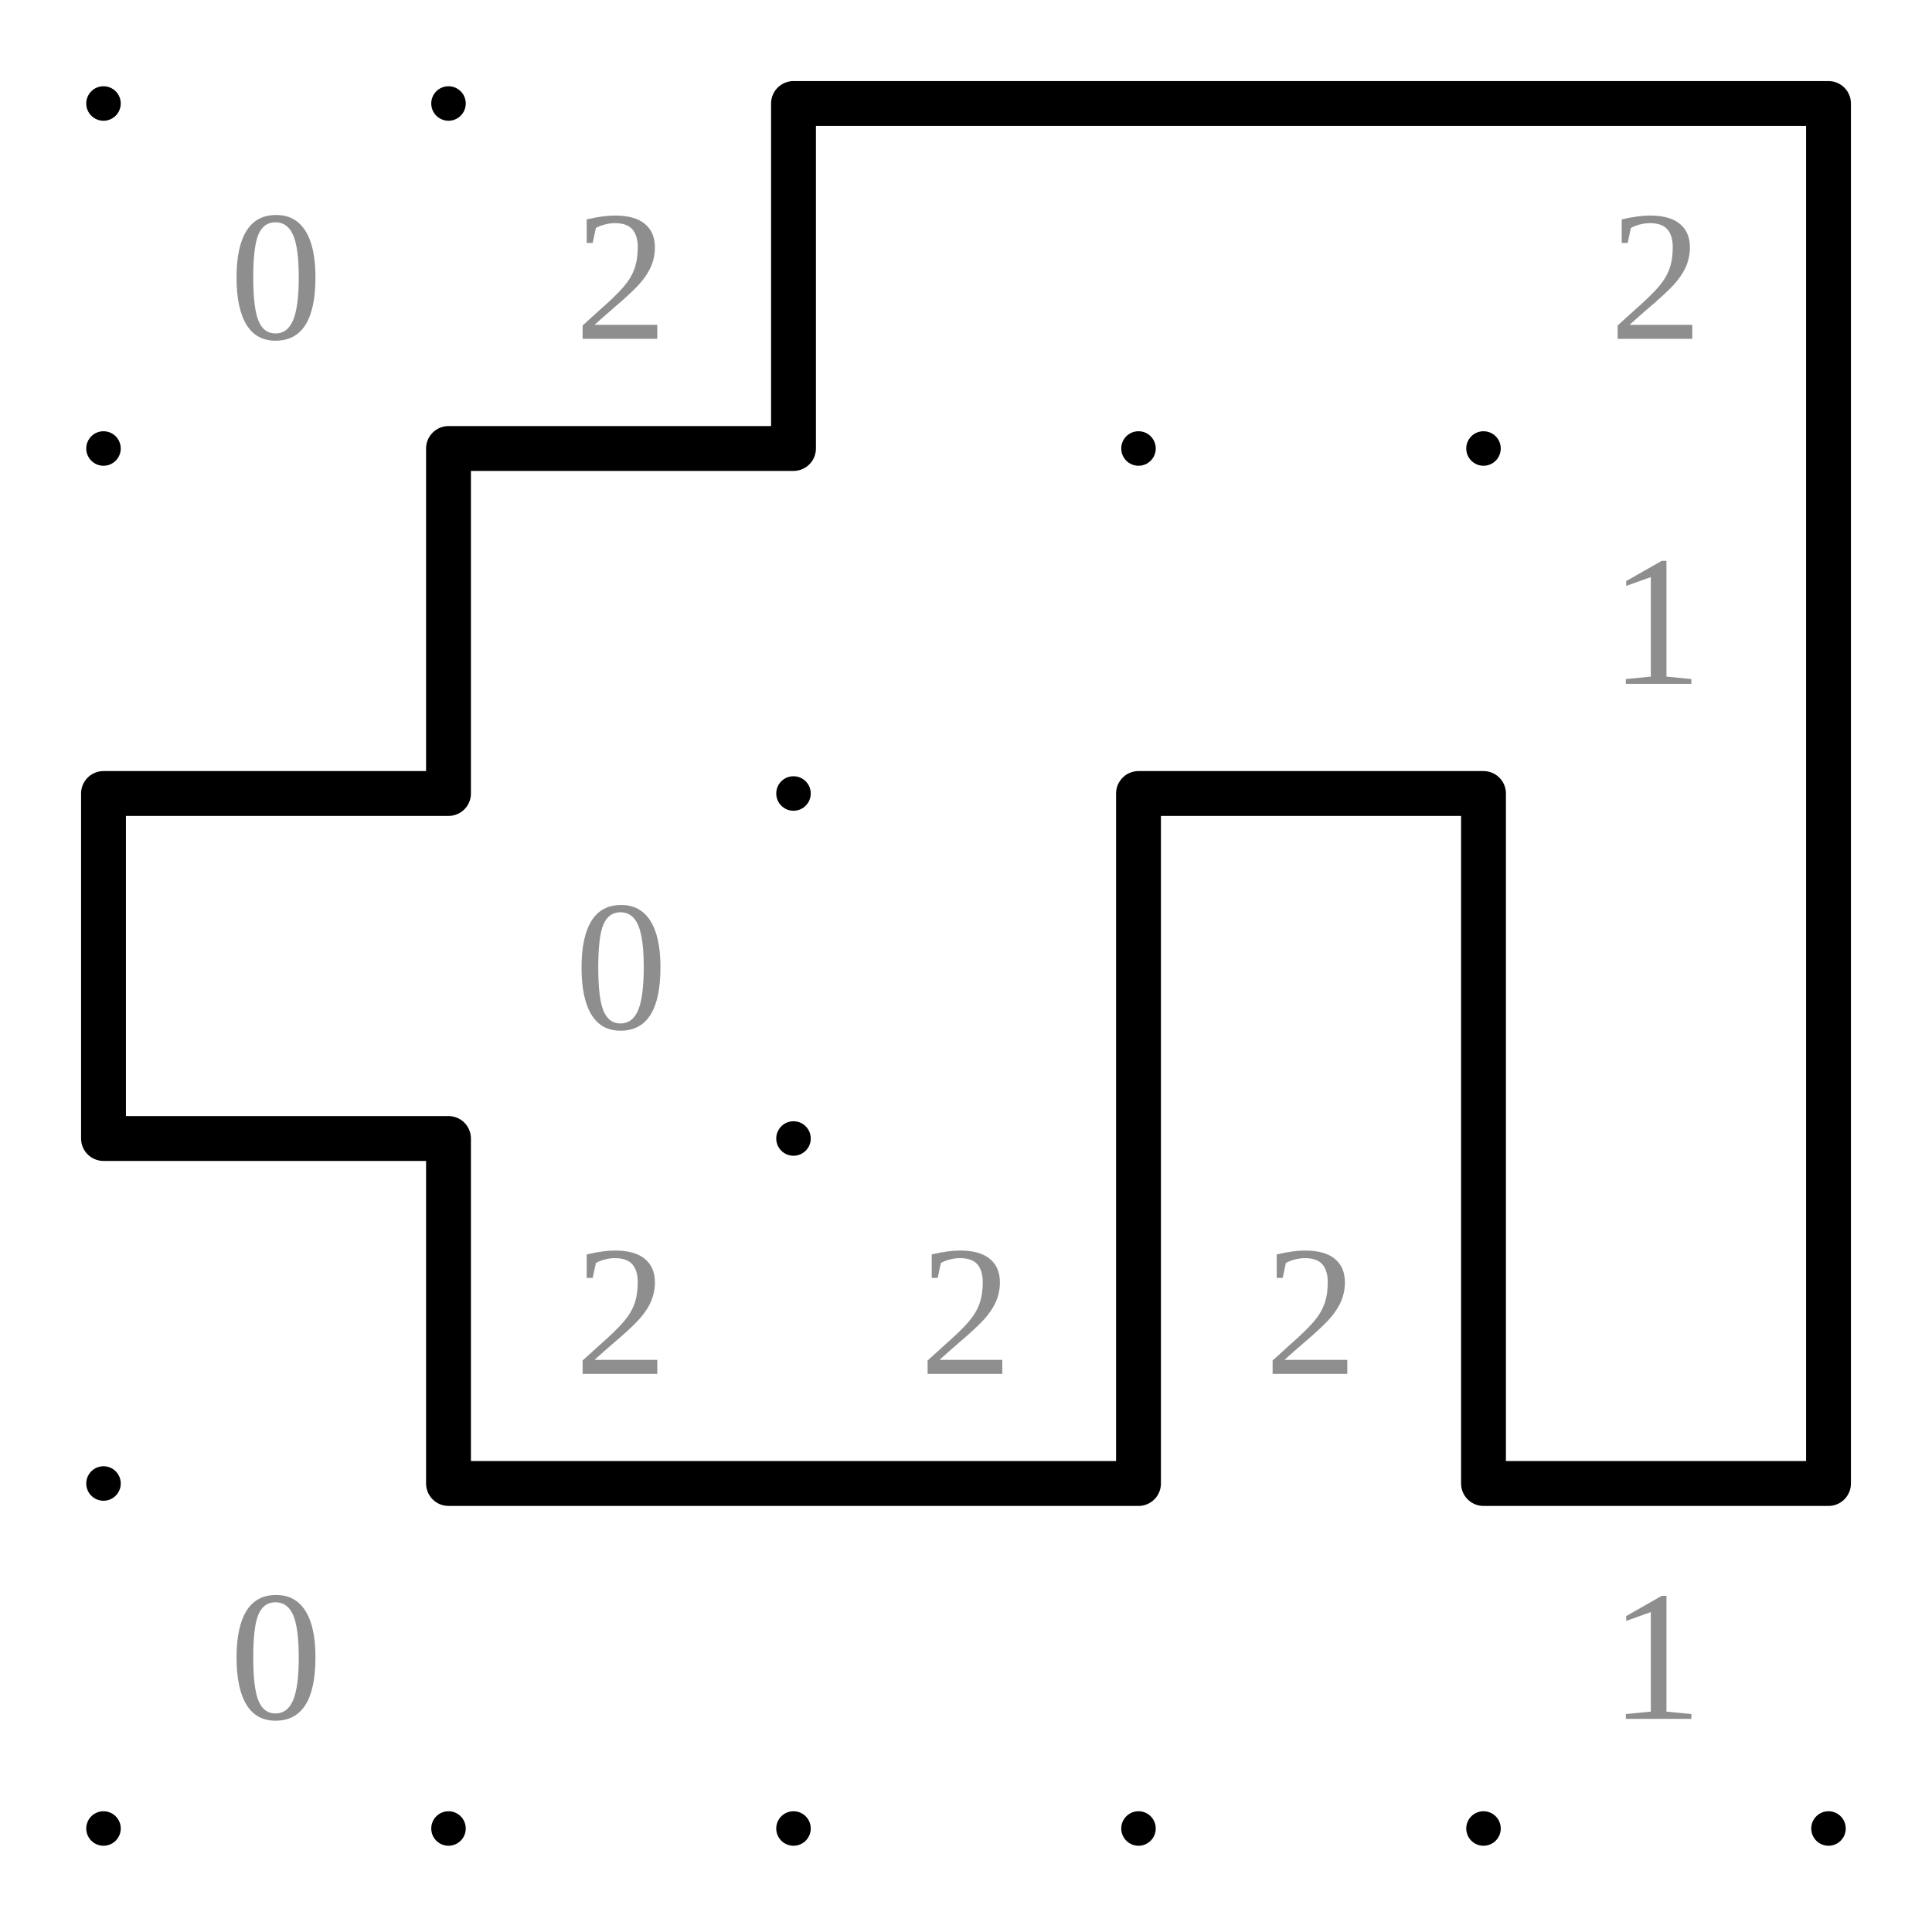
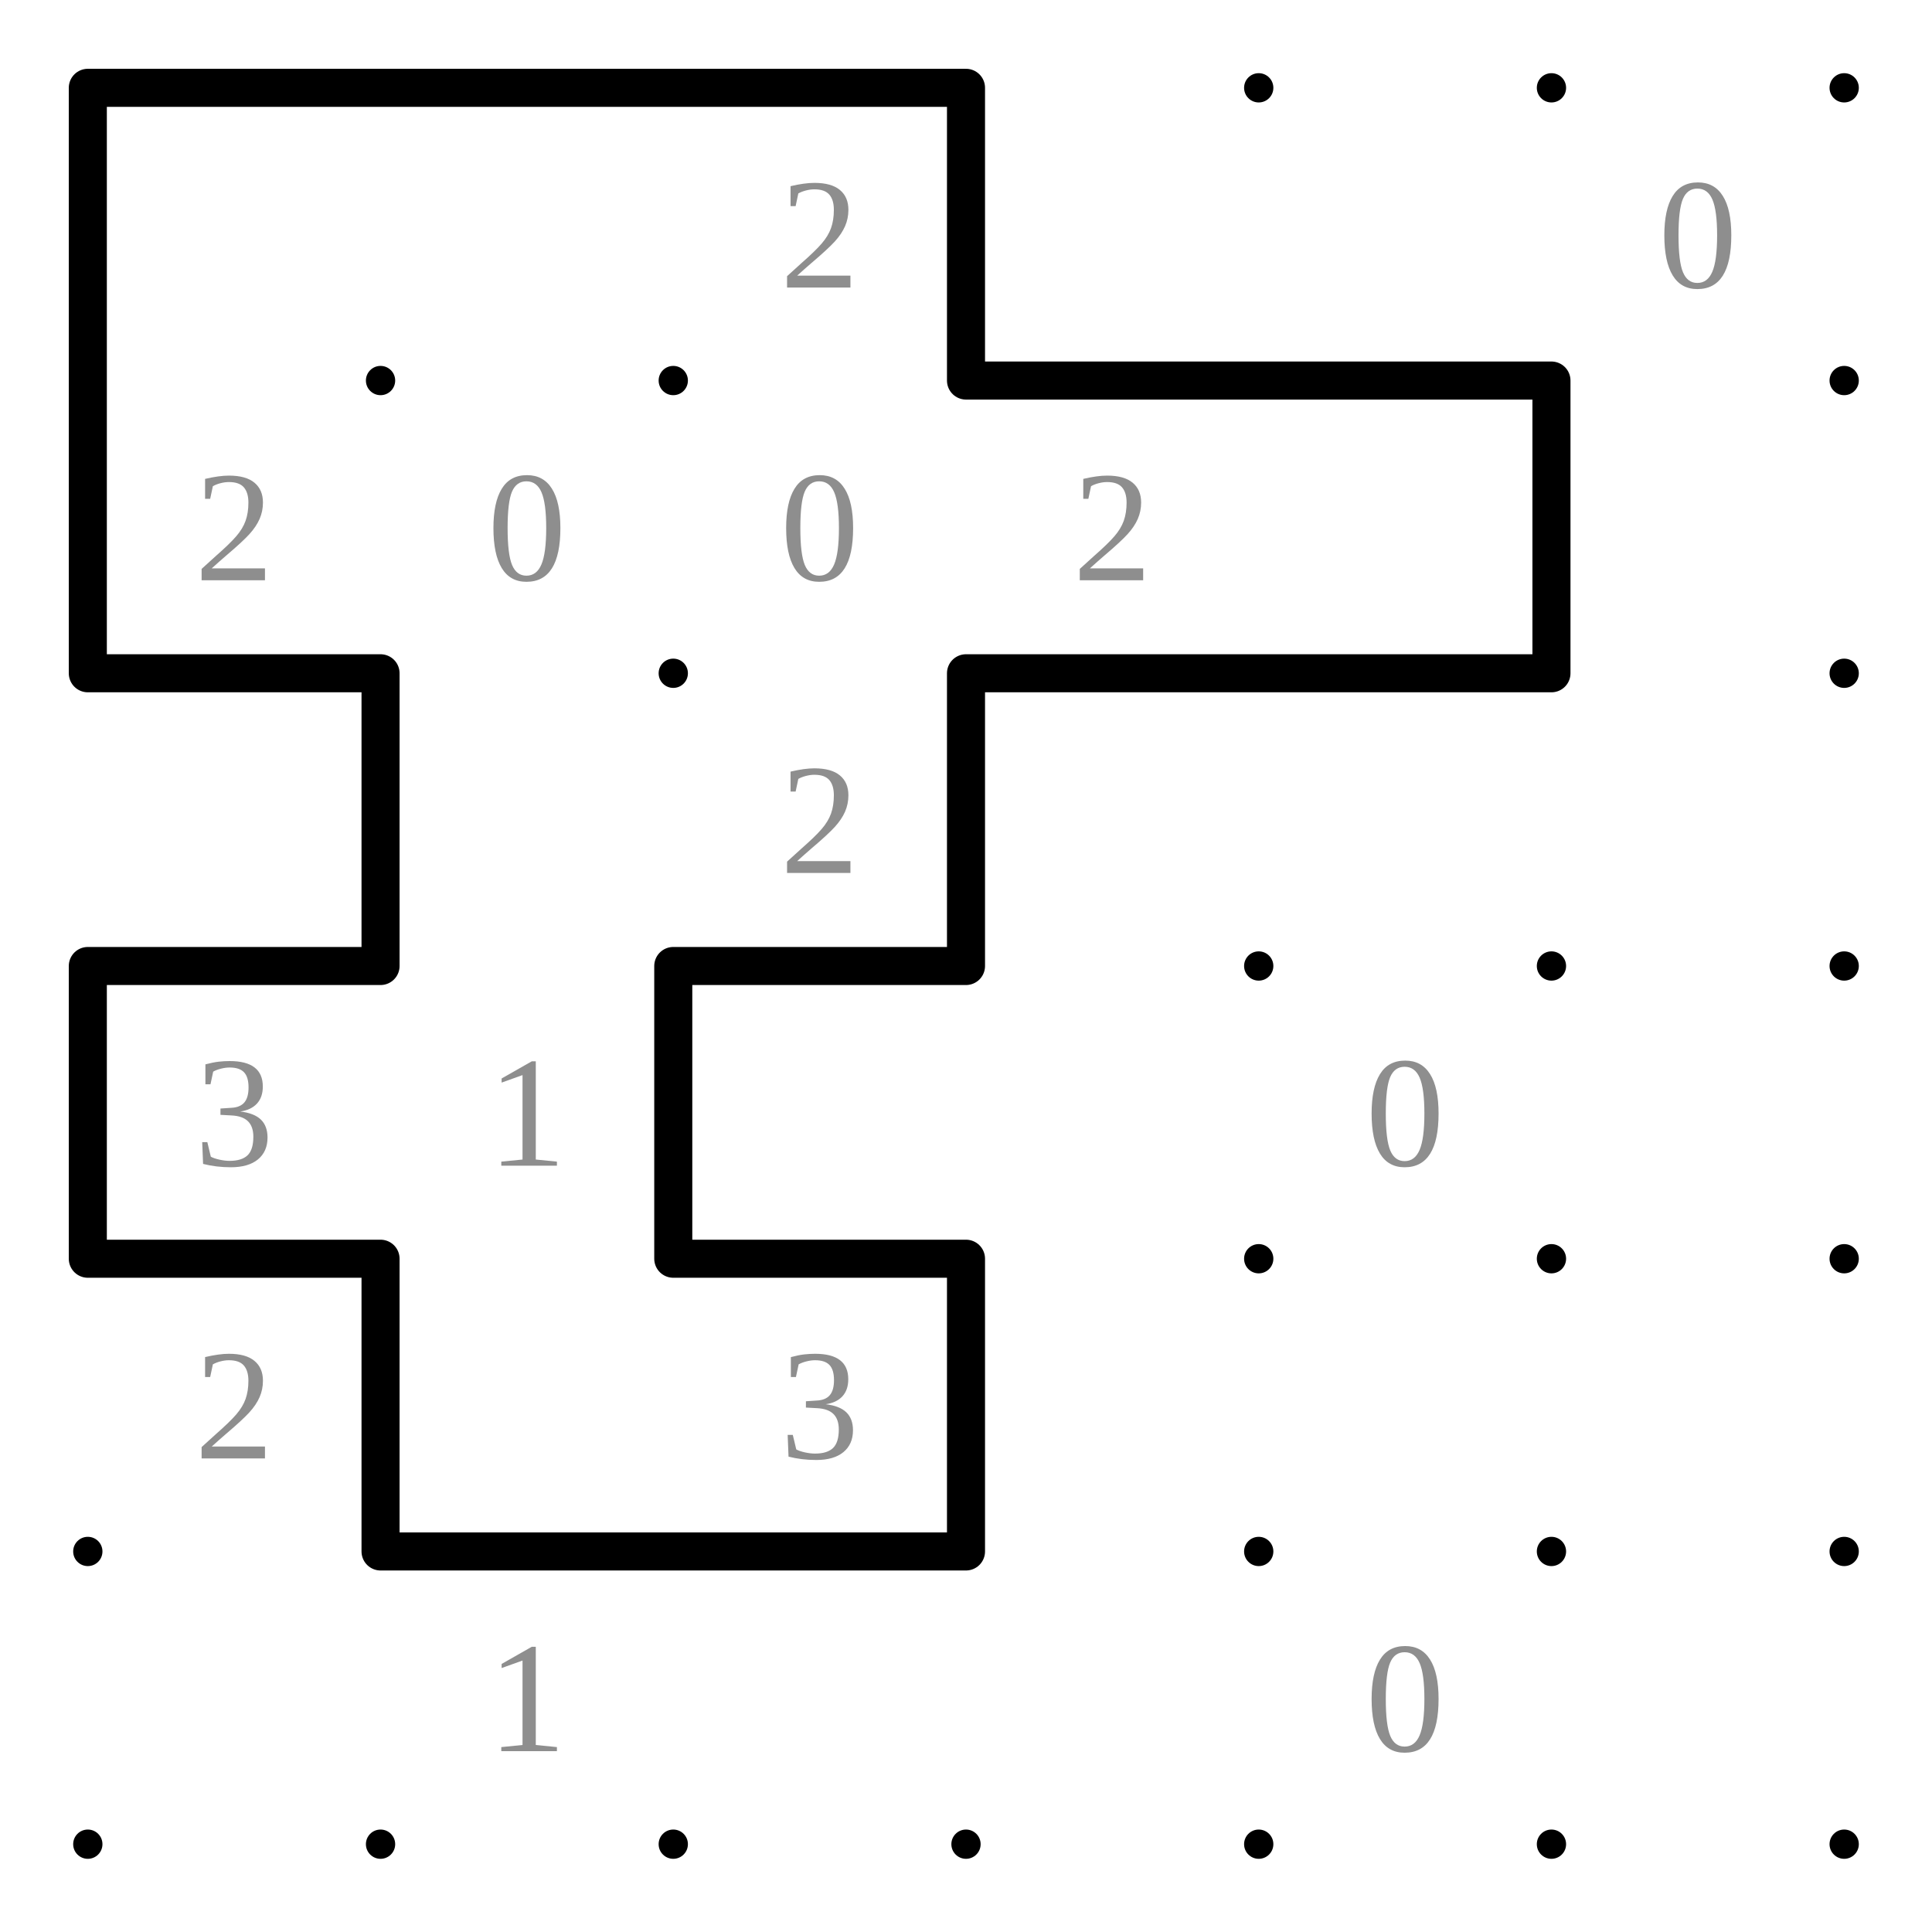
- <svg xmlns="http://www.w3.org/2000/svg" class="p" viewBox="0 0 560 560" preserveAspectRatio="xMidYMid meet" shape-rendering="geometricPrecision">
+ <svg xmlns="http://www.w3.org/2000/svg" class="p" viewBox="0 0 660 660" preserveAspectRatio="xMidYMid meet" shape-rendering="geometricPrecision">
  <g fill="#000">
    <circle cx="30" cy="30" r="5" />
    <circle cx="130" cy="30" r="5" />
    <circle cx="230" cy="30" r="5" />
    <circle cx="330" cy="30" r="5" />
    <circle cx="430" cy="30" r="5" />
    <circle cx="530" cy="30" r="5" />
+     <circle cx="630" cy="30" r="5" />
    <circle cx="30" cy="130" r="5" />
    <circle cx="130" cy="130" r="5" />
    <circle cx="230" cy="130" r="5" />
    <circle cx="330" cy="130" r="5" />
    <circle cx="430" cy="130" r="5" />
    <circle cx="530" cy="130" r="5" />
+     <circle cx="630" cy="130" r="5" />
    <circle cx="30" cy="230" r="5" />
    <circle cx="130" cy="230" r="5" />
    <circle cx="230" cy="230" r="5" />
    <circle cx="330" cy="230" r="5" />
    <circle cx="430" cy="230" r="5" />
    <circle cx="530" cy="230" r="5" />
+     <circle cx="630" cy="230" r="5" />
    <circle cx="30" cy="330" r="5" />
    <circle cx="130" cy="330" r="5" />
    <circle cx="230" cy="330" r="5" />
    <circle cx="330" cy="330" r="5" />
    <circle cx="430" cy="330" r="5" />
    <circle cx="530" cy="330" r="5" />
+     <circle cx="630" cy="330" r="5" />
    <circle cx="30" cy="430" r="5" />
    <circle cx="130" cy="430" r="5" />
    <circle cx="230" cy="430" r="5" />
    <circle cx="330" cy="430" r="5" />
    <circle cx="430" cy="430" r="5" />
    <circle cx="530" cy="430" r="5" />
+     <circle cx="630" cy="430" r="5" />
    <circle cx="30" cy="530" r="5" />
    <circle cx="130" cy="530" r="5" />
    <circle cx="230" cy="530" r="5" />
    <circle cx="330" cy="530" r="5" />
    <circle cx="430" cy="530" r="5" />
    <circle cx="530" cy="530" r="5" />
+     <circle cx="630" cy="530" r="5" />
+     <circle cx="30" cy="630" r="5" />
+     <circle cx="130" cy="630" r="5" />
+     <circle cx="230" cy="630" r="5" />
+     <circle cx="330" cy="630" r="5" />
+     <circle cx="430" cy="630" r="5" />
+     <circle cx="530" cy="630" r="5" />
+     <circle cx="630" cy="630" r="5" />
  </g>
  <g fill="#8e8e8e" font-size="54" text-anchor="middle" dominant-baseline="central">
-     <text x="80" y="80">0</text>
-     <text x="180" y="80">2</text>
-     <text x="480" y="80">2</text>
-     <text x="480" y="180">1</text>
-     <text x="180" y="280">0</text>
-     <text x="180" y="380">2</text>
-     <text x="280" y="380">2</text>
-     <text x="380" y="380">2</text>
-     <text x="80" y="480">0</text>
-     <text x="480" y="480">1</text>
+     <text x="280" y="80">2</text>
+     <text x="580" y="80">0</text>
+     <text x="80" y="180">2</text>
+     <text x="180" y="180">0</text>
+     <text x="280" y="180">0</text>
+     <text x="380" y="180">2</text>
+     <text x="280" y="280">2</text>
+     <text x="80" y="380">3</text>
+     <text x="180" y="380">1</text>
+     <text x="480" y="380">0</text>
+     <text x="80" y="480">2</text>
+     <text x="280" y="480">3</text>
+     <text x="180" y="580">1</text>
+     <text x="480" y="580">0</text>
  </g>
-   <path d="M230 30H330M330 30H430M430 30H530M130 130H230M30 230H130M330 230H430M30 330H130M130 430H230M230 430H330M430 430H530M230 30V130M530 30V130M130 130V230M530 130V230M30 230V330M330 230V330M430 230V330M530 230V330M130 330V430M330 330V430M430 330V430M530 330V430" fill="none" stroke="#000" stroke-width="13" stroke-linecap="round" />
+   <path d="M30 30H130M130 30H230M230 30H330M330 130H430M430 130H530M30 230H130M330 230H430M430 230H530M30 330H130M230 330H330M30 430H130M230 430H330M130 530H230M230 530H330M30 30V130M330 30V130M30 130V230M530 130V230M130 230V330M330 230V330M30 330V430M230 330V430M130 430V530M330 430V530" fill="none" stroke="#000" stroke-width="13" stroke-linecap="round" />
</svg>
